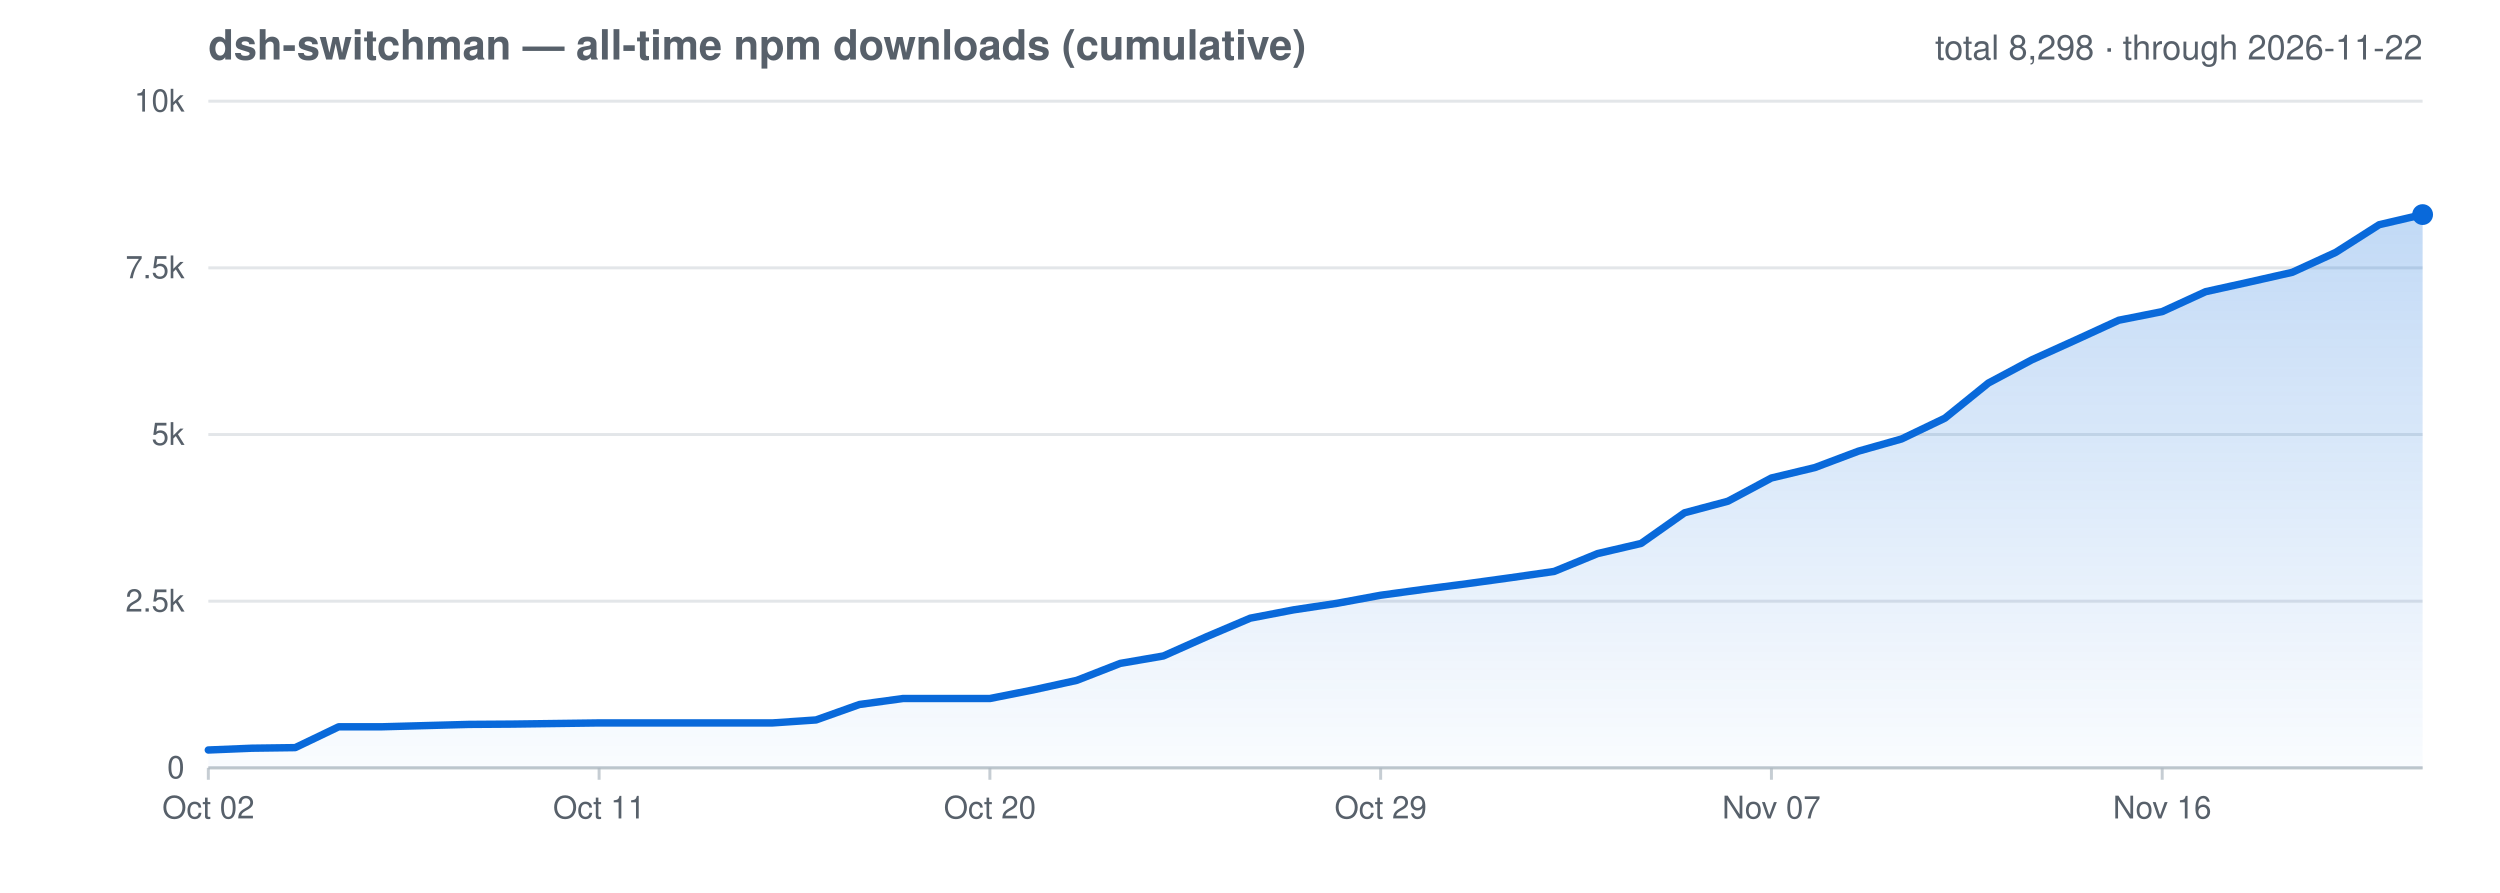
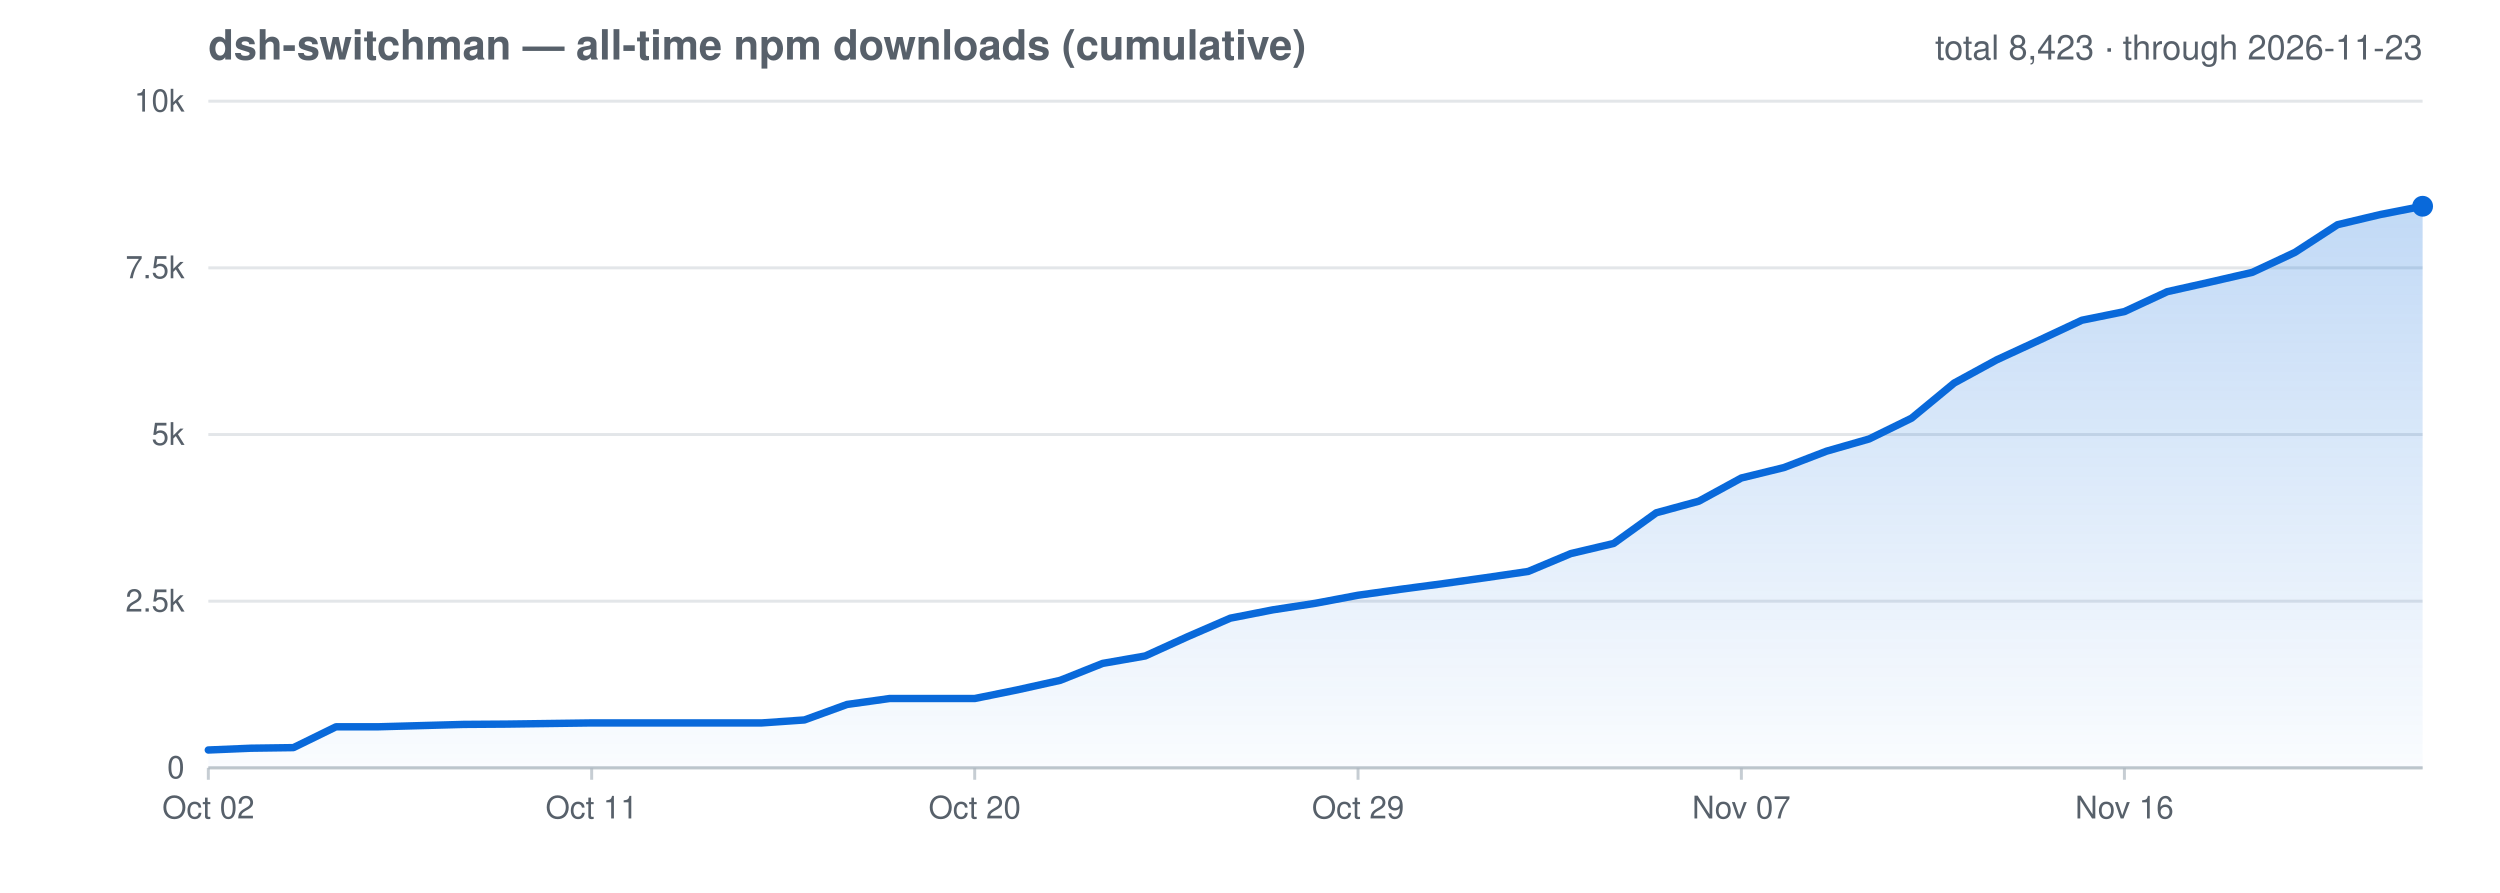
<svg xmlns="http://www.w3.org/2000/svg" viewBox="0 0 840 300" role="img" aria-label="All-time cumulative npm downloads for dsh-switchman">
  <style>text{fill:#57606a;font-family:-apple-system,Segoe UI,Helvetica,Arial,sans-serif}.grid{stroke:#afb8c1;stroke-opacity:.35;stroke-width:1}.axis{stroke:#afb8c1;stroke-opacity:.7;stroke-width:1}@media (prefers-color-scheme: dark){text{fill:#8b949e}.grid{stroke:#8b949e;stroke-opacity:.3}.axis{stroke:#8b949e;stroke-opacity:.6}}</style>
  <defs>
    <linearGradient id="cumGrad" x1="0" y1="0" x2="0" y2="1">
      <stop offset="0" stop-color="#0969da" stop-opacity=".25" />
      <stop offset="1" stop-color="#0969da" stop-opacity=".02" />
    </linearGradient>
  </defs>
  <text x="70" y="20" font-size="14" font-weight="600">dsh-switchman — all-time npm downloads (cumulative)</text>
-   <text x="814" y="20" font-size="11.5" text-anchor="end">total 8,298 · through 2026-11-22</text>
+   <text x="814" y="20" font-size="11.5" text-anchor="end">total 8,423 · through 2026-11-23</text>
  <line class="grid" x1="70" y1="258.0" x2="814" y2="258.0" />
  <text x="62" y="261.5" font-size="10.5" text-anchor="end">0</text>
  <line class="grid" x1="70" y1="202.0" x2="814" y2="202.0" />
  <text x="62" y="205.5" font-size="10.5" text-anchor="end">2.5k</text>
  <line class="grid" x1="70" y1="146.0" x2="814" y2="146.0" />
  <text x="62" y="149.5" font-size="10.5" text-anchor="end">5k</text>
  <line class="grid" x1="70" y1="90.0" x2="814" y2="90.0" />
  <text x="62" y="93.5" font-size="10.5" text-anchor="end">7.5k</text>
  <line class="grid" x1="70" y1="34.0" x2="814" y2="34.0" />
  <text x="62" y="37.5" font-size="10.5" text-anchor="end">10k</text>
  <line class="axis" x1="70.0" y1="258.0" x2="70.0" y2="262" />
  <text x="70.0" y="275" font-size="10.5" text-anchor="middle">Oct 02</text>
-   <line class="axis" x1="201.3" y1="258.0" x2="201.3" y2="262" />
-   <text x="201.3" y="275" font-size="10.5" text-anchor="middle">Oct 11</text>
-   <line class="axis" x1="332.6" y1="258.0" x2="332.6" y2="262" />
-   <text x="332.6" y="275" font-size="10.5" text-anchor="middle">Oct 20</text>
-   <line class="axis" x1="463.9" y1="258.0" x2="463.9" y2="262" />
-   <text x="463.9" y="275" font-size="10.5" text-anchor="middle">Oct 29</text>
-   <line class="axis" x1="595.2" y1="258.0" x2="595.2" y2="262" />
-   <text x="595.2" y="275" font-size="10.5" text-anchor="middle">Nov 07</text>
-   <line class="axis" x1="726.5" y1="258.0" x2="726.5" y2="262" />
-   <text x="726.5" y="275" font-size="10.5" text-anchor="middle">Nov 16</text>
+   <line class="axis" x1="198.8" y1="258.0" x2="198.8" y2="262" />
+   <text x="198.8" y="275" font-size="10.5" text-anchor="middle">Oct 11</text>
+   <line class="axis" x1="327.5" y1="258.0" x2="327.5" y2="262" />
+   <text x="327.5" y="275" font-size="10.5" text-anchor="middle">Oct 20</text>
+   <line class="axis" x1="456.3" y1="258.0" x2="456.3" y2="262" />
+   <text x="456.3" y="275" font-size="10.5" text-anchor="middle">Oct 29</text>
+   <line class="axis" x1="585.1" y1="258.0" x2="585.1" y2="262" />
+   <text x="585.1" y="275" font-size="10.5" text-anchor="middle">Nov 07</text>
+   <line class="axis" x1="713.8" y1="258.0" x2="713.8" y2="262" />
+   <text x="713.8" y="275" font-size="10.5" text-anchor="middle">Nov 16</text>
  <line class="axis" x1="70" y1="258.0" x2="814" y2="258.0" />
-   <path d="M 70.0 252.0 L 84.6 251.4 L 99.2 251.2 L 113.8 244.2 L 128.4 244.2 L 142.9 243.8 L 157.5 243.4 L 172.1 243.3 L 186.7 243.1 L 201.3 242.9 L 215.9 242.9 L 230.5 242.9 L 245.1 242.9 L 259.6 242.9 L 274.2 241.9 L 288.8 236.7 L 303.4 234.7 L 318.0 234.7 L 332.6 234.7 L 347.2 231.8 L 361.8 228.6 L 376.4 222.9 L 390.9 220.4 L 405.5 213.9 L 420.1 207.7 L 434.7 204.9 L 449.3 202.7 L 463.9 200.0 L 478.5 198.0 L 493.1 196.1 L 507.6 194.1 L 522.2 192.0 L 536.8 186.0 L 551.4 182.6 L 566.0 172.3 L 580.6 168.4 L 595.2 160.6 L 609.8 157.1 L 624.4 151.6 L 638.9 147.5 L 653.5 140.5 L 668.1 128.7 L 682.7 120.9 L 697.3 114.3 L 711.9 107.6 L 726.5 104.7 L 741.1 98.0 L 755.6 94.8 L 770.2 91.5 L 784.8 84.8 L 799.4 75.5 L 814.0 72.1 L 814.0 258.0 L 70.0 258.0 Z" fill="url(#cumGrad)" />
-   <path d="M 70.0 252.0 L 84.6 251.4 L 99.2 251.2 L 113.8 244.2 L 128.4 244.2 L 142.9 243.8 L 157.5 243.4 L 172.1 243.3 L 186.7 243.1 L 201.3 242.9 L 215.9 242.9 L 230.5 242.9 L 245.1 242.9 L 259.6 242.9 L 274.2 241.9 L 288.8 236.7 L 303.4 234.7 L 318.0 234.7 L 332.6 234.7 L 347.2 231.8 L 361.8 228.6 L 376.4 222.9 L 390.9 220.4 L 405.5 213.9 L 420.1 207.7 L 434.7 204.9 L 449.3 202.7 L 463.9 200.0 L 478.5 198.0 L 493.1 196.1 L 507.6 194.1 L 522.2 192.0 L 536.8 186.0 L 551.4 182.6 L 566.0 172.3 L 580.6 168.4 L 595.2 160.6 L 609.8 157.1 L 624.4 151.6 L 638.9 147.5 L 653.5 140.5 L 668.1 128.7 L 682.7 120.9 L 697.3 114.3 L 711.9 107.6 L 726.5 104.7 L 741.1 98.0 L 755.6 94.8 L 770.2 91.5 L 784.8 84.8 L 799.4 75.5 L 814.0 72.1" fill="none" stroke="#0969da" stroke-width="2.5" stroke-linejoin="round" stroke-linecap="round" />
-   <circle cx="814.0" cy="72.1" r="3.5" fill="#0969da" />
+   <path d="M 70.0 252.0 L 84.3 251.4 L 98.6 251.2 L 112.9 244.2 L 127.2 244.2 L 141.5 243.8 L 155.8 243.4 L 170.2 243.3 L 184.5 243.1 L 198.8 242.9 L 213.1 242.9 L 227.4 242.9 L 241.7 242.9 L 256.0 242.9 L 270.3 241.9 L 284.6 236.7 L 298.9 234.7 L 313.2 234.7 L 327.5 234.7 L 341.8 231.8 L 356.2 228.6 L 370.5 222.9 L 384.8 220.4 L 399.1 213.9 L 413.4 207.7 L 427.7 204.9 L 442.0 202.7 L 456.3 200.0 L 470.6 198.0 L 484.9 196.1 L 499.2 194.1 L 513.5 192.0 L 527.8 186.0 L 542.2 182.6 L 556.5 172.3 L 570.8 168.4 L 585.1 160.6 L 599.4 157.1 L 613.7 151.6 L 628.0 147.5 L 642.3 140.5 L 656.6 128.7 L 670.9 120.9 L 685.2 114.3 L 699.5 107.6 L 713.8 104.7 L 728.2 98.0 L 742.5 94.8 L 756.8 91.5 L 771.1 84.8 L 785.4 75.5 L 799.7 72.1 L 814.0 69.3 L 814.0 258.0 L 70.0 258.0 Z" fill="url(#cumGrad)" />
+   <path d="M 70.0 252.0 L 84.3 251.4 L 98.6 251.2 L 112.9 244.2 L 127.2 244.2 L 141.5 243.8 L 155.8 243.4 L 170.2 243.3 L 184.5 243.1 L 198.8 242.9 L 213.1 242.9 L 227.4 242.9 L 241.7 242.9 L 256.0 242.9 L 270.3 241.9 L 284.6 236.7 L 298.9 234.7 L 313.2 234.7 L 327.5 234.7 L 341.8 231.8 L 356.2 228.6 L 370.5 222.9 L 384.8 220.4 L 399.1 213.9 L 413.4 207.7 L 427.7 204.9 L 442.0 202.7 L 456.3 200.0 L 470.6 198.0 L 484.9 196.1 L 499.2 194.1 L 513.5 192.0 L 527.8 186.0 L 542.2 182.6 L 556.5 172.3 L 570.8 168.4 L 585.1 160.6 L 599.4 157.1 L 613.7 151.6 L 628.0 147.5 L 642.3 140.5 L 656.6 128.7 L 670.9 120.9 L 685.2 114.3 L 699.5 107.6 L 713.8 104.7 L 728.2 98.0 L 742.5 94.8 L 756.8 91.5 L 771.1 84.8 L 785.4 75.5 L 799.7 72.1 L 814.0 69.3" fill="none" stroke="#0969da" stroke-width="2.5" stroke-linejoin="round" stroke-linecap="round" />
+   <circle cx="814.0" cy="69.3" r="3.5" fill="#0969da" />
</svg>
